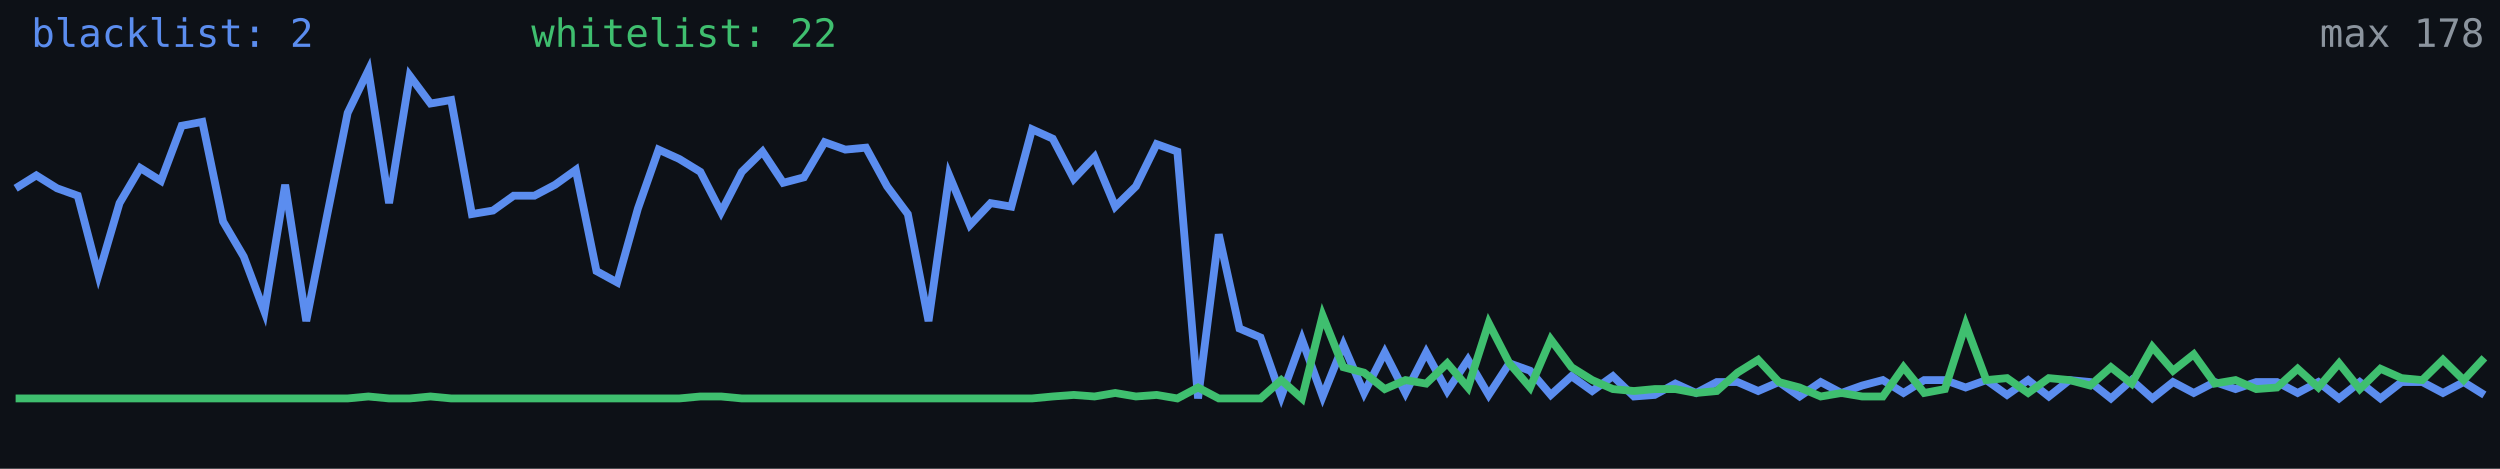
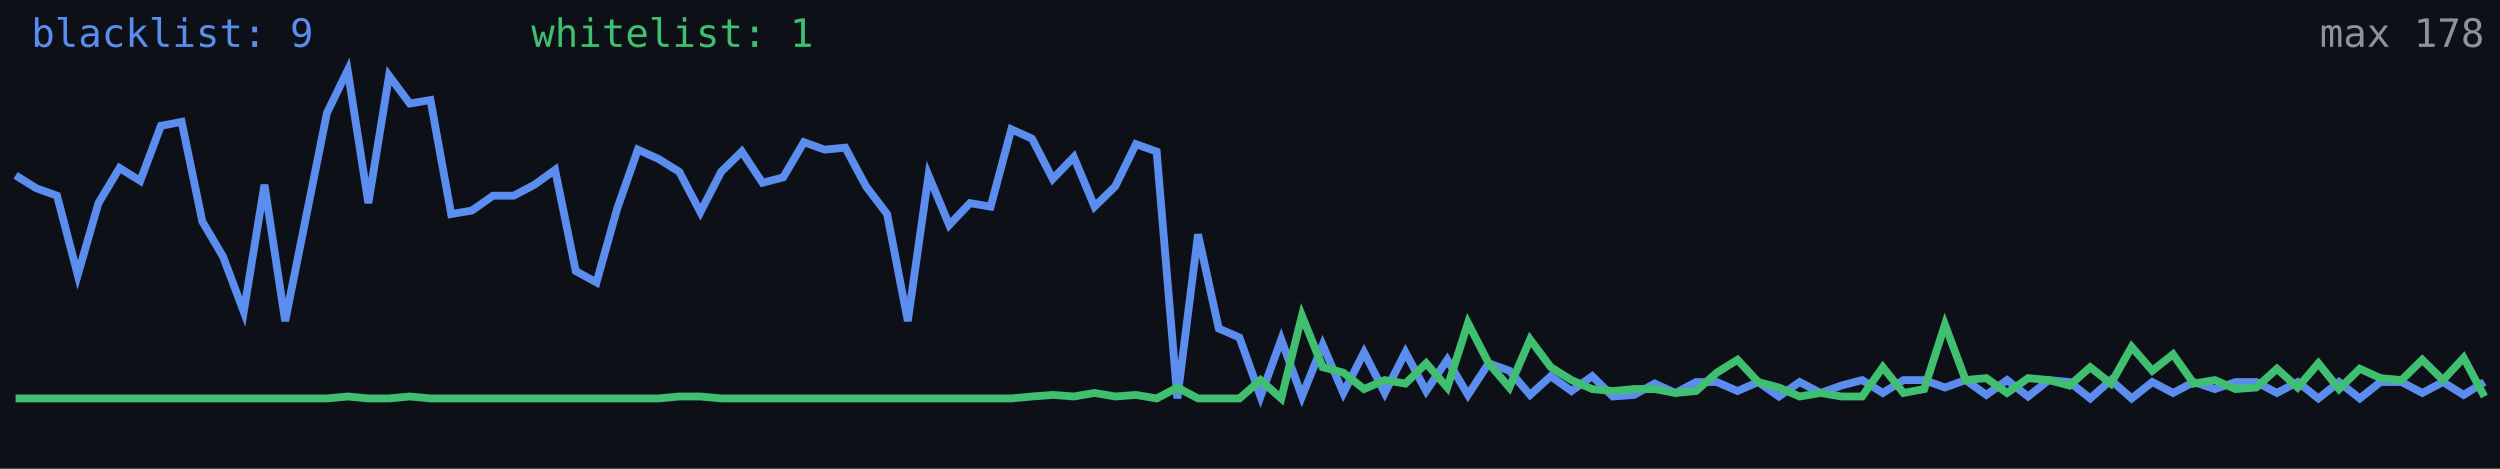
<svg xmlns="http://www.w3.org/2000/svg" width="640" height="120" viewBox="0 0 640 120" role="img" aria-label="Alive configs trend">
  <rect width="640" height="120" fill="#0d1117" />
-   <polyline fill="none" stroke="#5b8def" stroke-width="2" points="4.0,48.2 9.3,44.9 14.6,48.2 19.9,50.1 25.2,70.4 30.6,52.0 35.9,43.0 41.2,46.3 46.5,32.2 51.8,31.2 57.1,56.7 62.4,65.7 67.7,79.8 73.0,47.3 78.4,82.2 83.7,55.3 89.0,28.9 94.3,18.0 99.6,52.0 104.9,19.4 110.2,26.5 115.5,25.6 120.8,54.8 126.2,53.9 131.5,50.1 136.8,50.1 142.1,47.3 147.4,43.5 152.7,69.4 158.0,72.3 163.3,53.4 168.6,38.3 173.9,40.7 179.3,44.0 184.6,54.3 189.9,44.0 195.2,38.8 200.5,46.8 205.8,45.4 211.1,36.4 216.4,38.3 221.7,37.8 227.1,47.7 232.4,54.8 237.7,82.2 243.0,44.9 248.3,57.6 253.6,52.0 258.9,52.9 264.2,33.1 269.5,35.5 274.9,45.8 280.2,40.2 285.5,52.9 290.8,47.7 296.1,36.9 301.4,38.8 306.7,102.0 312.0,60.0 317.3,84.1 322.7,86.4 328.0,101.5 333.3,86.9 338.6,101.5 343.9,88.3 349.2,100.6 354.5,90.2 359.8,100.6 365.1,90.2 370.5,100.1 375.8,92.1 381.1,101.1 386.4,93.0 391.7,94.9 397.0,101.1 402.3,96.3 407.6,100.1 412.9,96.3 418.3,101.5 423.6,101.1 428.9,98.2 434.2,100.6 439.5,97.8 444.8,97.8 450.1,100.1 455.4,97.8 460.7,101.5 466.1,97.8 471.4,100.6 476.7,98.7 482.0,97.3 487.3,100.6 492.6,97.3 497.9,97.3 503.2,99.2 508.5,97.3 513.8,101.1 519.2,97.3 524.5,101.5 529.8,97.3 535.1,97.8 540.4,102.0 545.7,97.3 551.0,102.0 556.3,97.8 561.6,100.6 567.0,97.8 572.3,99.6 577.6,97.8 582.9,97.8 588.2,100.6 593.5,97.8 598.8,102.0 604.1,97.8 609.4,102.0 614.8,97.8 620.1,97.8 625.4,100.6 630.7,97.8 636.0,101.1" />
-   <polyline fill="none" stroke="#3fbf6f" stroke-width="2" points="4.0,102.0 9.3,102.0 14.6,102.0 19.9,102.0 25.2,102.0 30.6,102.0 35.9,102.0 41.2,102.0 46.5,102.0 51.8,102.0 57.1,102.0 62.4,102.0 67.7,102.0 73.0,102.0 78.4,102.0 83.7,102.0 89.0,102.0 94.3,101.5 99.6,102.0 104.9,102.0 110.2,101.5 115.5,102.0 120.8,102.0 126.2,102.0 131.5,102.0 136.8,102.0 142.1,102.0 147.4,102.0 152.7,102.0 158.0,102.0 163.3,102.0 168.6,102.0 173.9,102.0 179.3,101.5 184.6,101.5 189.9,102.0 195.2,102.0 200.5,102.0 205.8,102.0 211.1,102.0 216.4,102.0 221.7,102.0 227.1,102.0 232.4,102.0 237.7,102.0 243.0,102.0 248.3,102.0 253.6,102.0 258.9,102.0 264.2,102.0 269.5,101.5 274.9,101.1 280.2,101.5 285.5,100.6 290.8,101.5 296.1,101.1 301.4,102.0 306.7,99.2 312.0,102.0 317.3,102.0 322.7,102.0 328.0,97.3 333.3,102.0 338.6,80.8 343.9,94.0 349.2,95.4 354.5,99.6 359.8,97.3 365.1,98.2 370.5,93.0 375.8,99.2 381.1,82.7 386.4,93.0 391.7,99.2 397.0,86.9 402.3,94.0 407.6,97.3 412.9,99.6 418.3,100.1 423.6,99.6 428.9,99.6 434.2,100.6 439.5,100.1 444.8,95.4 450.1,92.1 455.4,97.8 460.7,99.2 466.1,101.5 471.4,100.6 476.7,101.5 482.0,101.5 487.3,94.0 492.6,100.6 497.9,99.6 503.2,83.1 508.5,97.3 513.8,96.8 519.2,100.6 524.5,96.8 529.8,97.3 535.1,98.7 540.4,94.0 545.7,98.2 551.0,88.8 556.3,94.9 561.6,90.7 567.0,98.2 572.3,97.3 577.6,99.6 582.9,99.2 588.2,94.4 593.5,99.2 598.8,93.0 604.1,99.6 609.4,94.4 614.8,96.8 620.1,97.3 625.4,92.1 630.7,97.3 636.0,91.6" />
-   <text x="8" y="12" fill="#5b8def" font-size="10" font-family="monospace">blacklist: 2</text>
-   <text x="136" y="12" fill="#3fbf6f" font-size="10" font-family="monospace">whitelist: 22</text>
+   <polyline fill="none" stroke="#5b8def" stroke-width="2" points="4.0,44.9 9.3,48.2 14.6,50.1 19.9,70.4 25.2,52.0 30.6,43.0 35.9,46.3 41.2,32.2 46.5,31.2 51.8,56.7 57.1,65.7 62.4,79.8 67.7,47.3 73.0,82.2 78.4,55.3 83.7,28.9 89.0,18.0 94.3,52.0 99.6,19.4 104.9,26.5 110.2,25.6 115.5,54.8 120.8,53.9 126.2,50.1 131.5,50.1 136.8,47.3 142.1,43.5 147.4,69.4 152.7,72.3 158.0,53.4 163.3,38.3 168.6,40.7 173.9,44.0 179.3,54.3 184.6,44.0 189.9,38.8 195.2,46.8 200.5,45.4 205.8,36.4 211.1,38.3 216.4,37.8 221.7,47.7 227.1,54.8 232.4,82.2 237.7,44.9 243.0,57.6 248.3,52.0 253.6,52.9 258.9,33.1 264.2,35.5 269.5,45.8 274.9,40.2 280.2,52.9 285.5,47.7 290.8,36.9 296.1,38.8 301.4,102.0 306.7,60.0 312.0,84.1 317.3,86.4 322.7,101.5 328.0,86.9 333.3,101.5 338.6,88.3 343.9,100.6 349.2,90.2 354.5,100.6 359.8,90.2 365.1,100.1 370.5,92.1 375.8,101.1 381.1,93.0 386.4,94.9 391.7,101.1 397.0,96.3 402.3,100.1 407.6,96.3 412.9,101.5 418.3,101.1 423.6,98.2 428.9,100.6 434.2,97.8 439.5,97.8 444.8,100.1 450.1,97.8 455.4,101.5 460.7,97.8 466.1,100.6 471.4,98.7 476.7,97.3 482.0,100.6 487.3,97.3 492.6,97.3 497.9,99.2 503.2,97.3 508.5,101.1 513.8,97.3 519.2,101.5 524.5,97.3 529.8,97.8 535.1,102.0 540.4,97.3 545.7,102.0 551.0,97.8 556.3,100.6 561.6,97.8 567.0,99.6 572.3,97.8 577.6,97.8 582.9,100.6 588.2,97.8 593.5,102.0 598.8,97.8 604.1,102.0 609.4,97.8 614.8,97.8 620.1,100.6 625.4,97.8 630.7,101.1 636.0,97.8" />
+   <polyline fill="none" stroke="#3fbf6f" stroke-width="2" points="4.0,102.0 9.3,102.0 14.6,102.0 19.9,102.0 25.2,102.0 30.6,102.0 35.9,102.0 41.2,102.0 46.5,102.0 51.8,102.0 57.1,102.0 62.4,102.0 67.7,102.0 73.0,102.0 78.4,102.0 83.7,102.0 89.0,101.5 94.3,102.0 99.6,102.0 104.9,101.5 110.2,102.0 115.5,102.0 120.8,102.0 126.2,102.0 131.5,102.0 136.8,102.0 142.1,102.0 147.4,102.0 152.7,102.0 158.0,102.0 163.3,102.0 168.6,102.0 173.9,101.5 179.3,101.5 184.6,102.0 189.9,102.0 195.2,102.0 200.5,102.0 205.8,102.0 211.1,102.0 216.4,102.0 221.7,102.0 227.1,102.0 232.4,102.0 237.7,102.0 243.0,102.0 248.3,102.0 253.6,102.0 258.9,102.0 264.2,101.5 269.5,101.1 274.9,101.5 280.2,100.6 285.5,101.5 290.8,101.1 296.1,102.0 301.4,99.2 306.7,102.0 312.0,102.0 317.3,102.0 322.7,97.3 328.0,102.0 333.3,80.8 338.6,94.0 343.9,95.4 349.2,99.6 354.5,97.3 359.8,98.2 365.1,93.0 370.5,99.2 375.8,82.7 381.1,93.0 386.4,99.2 391.7,86.9 397.0,94.0 402.3,97.3 407.6,99.6 412.9,100.1 418.3,99.6 423.6,99.6 428.9,100.6 434.2,100.1 439.5,95.4 444.8,92.1 450.1,97.8 455.4,99.2 460.7,101.5 466.1,100.6 471.4,101.5 476.7,101.5 482.0,94.0 487.3,100.6 492.6,99.6 497.9,83.1 503.2,97.3 508.5,96.8 513.8,100.6 519.2,96.8 524.5,97.3 529.8,98.7 535.1,94.0 540.4,98.2 545.7,88.8 551.0,94.9 556.3,90.7 561.6,98.2 567.0,97.3 572.3,99.6 577.6,99.2 582.9,94.4 588.2,99.2 593.5,93.0 598.8,99.6 604.1,94.4 609.4,96.8 614.8,97.3 620.1,92.1 625.4,97.3 630.7,91.6 636.0,101.5" />
+   <text x="8" y="12" fill="#5b8def" font-size="10" font-family="monospace">blacklist: 9</text>
+   <text x="136" y="12" fill="#3fbf6f" font-size="10" font-family="monospace">whitelist: 1</text>
  <text x="636" y="12" fill="#8b949e" font-size="10" text-anchor="end" font-family="monospace">max 178</text>
</svg>
